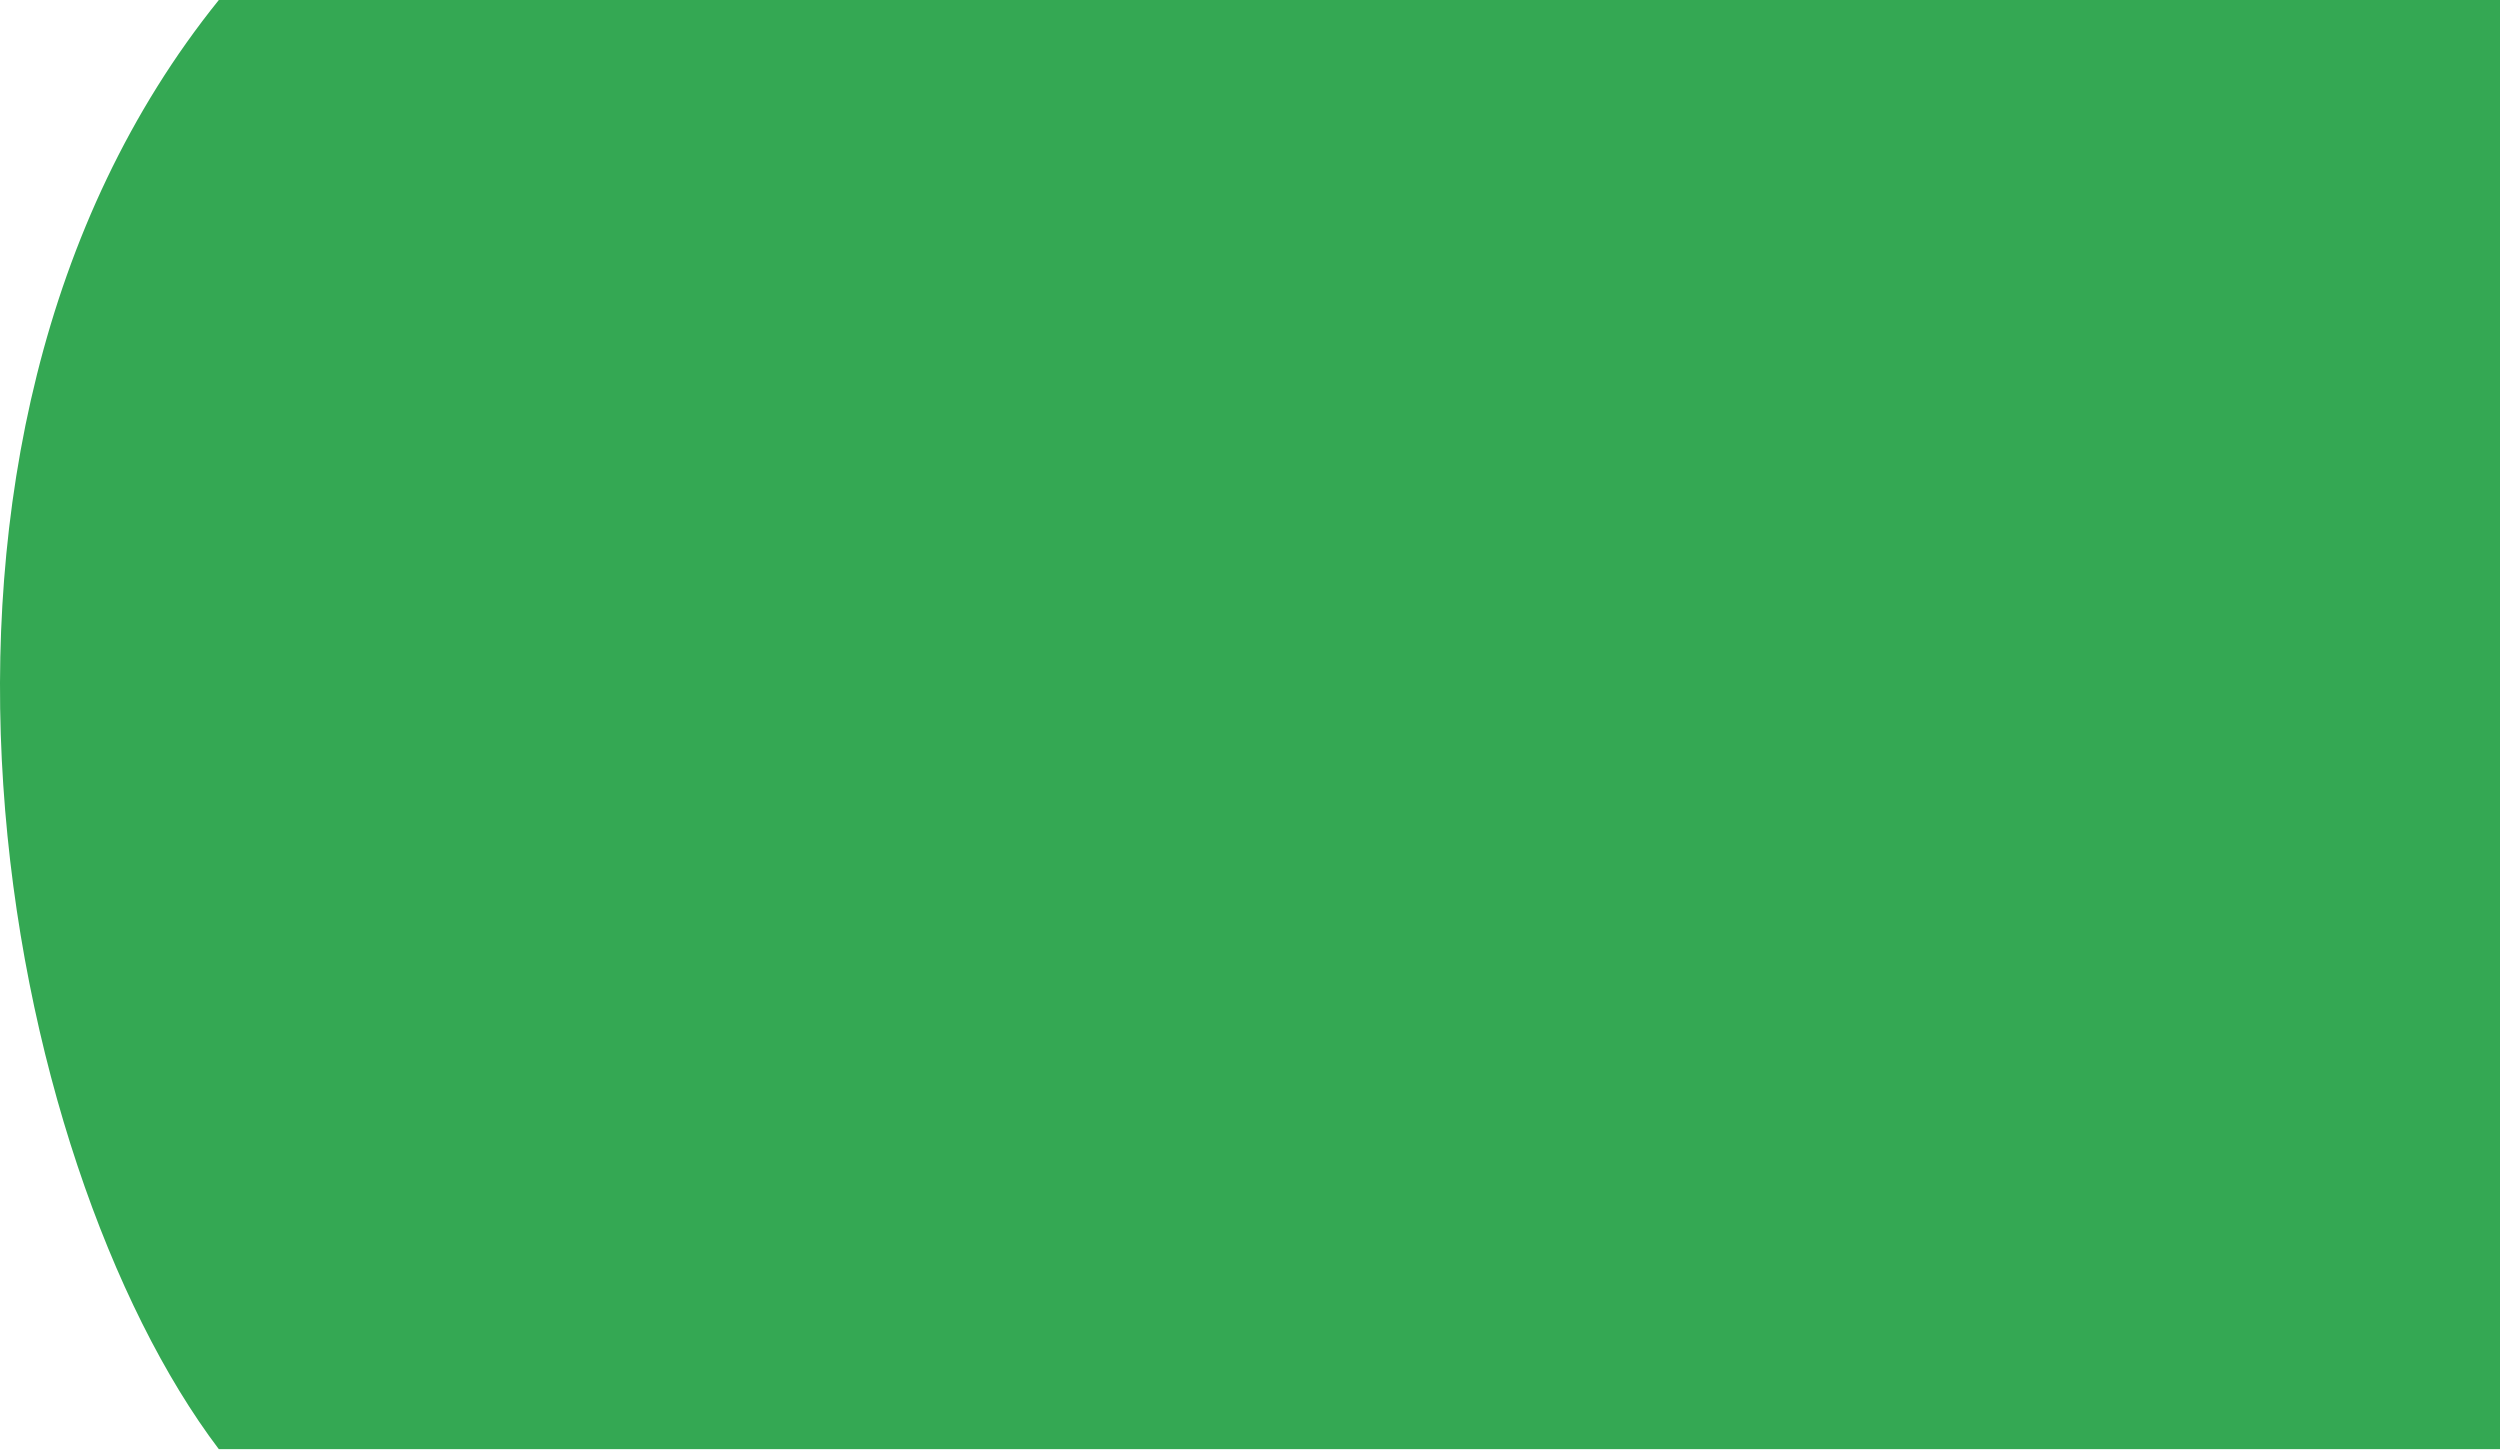
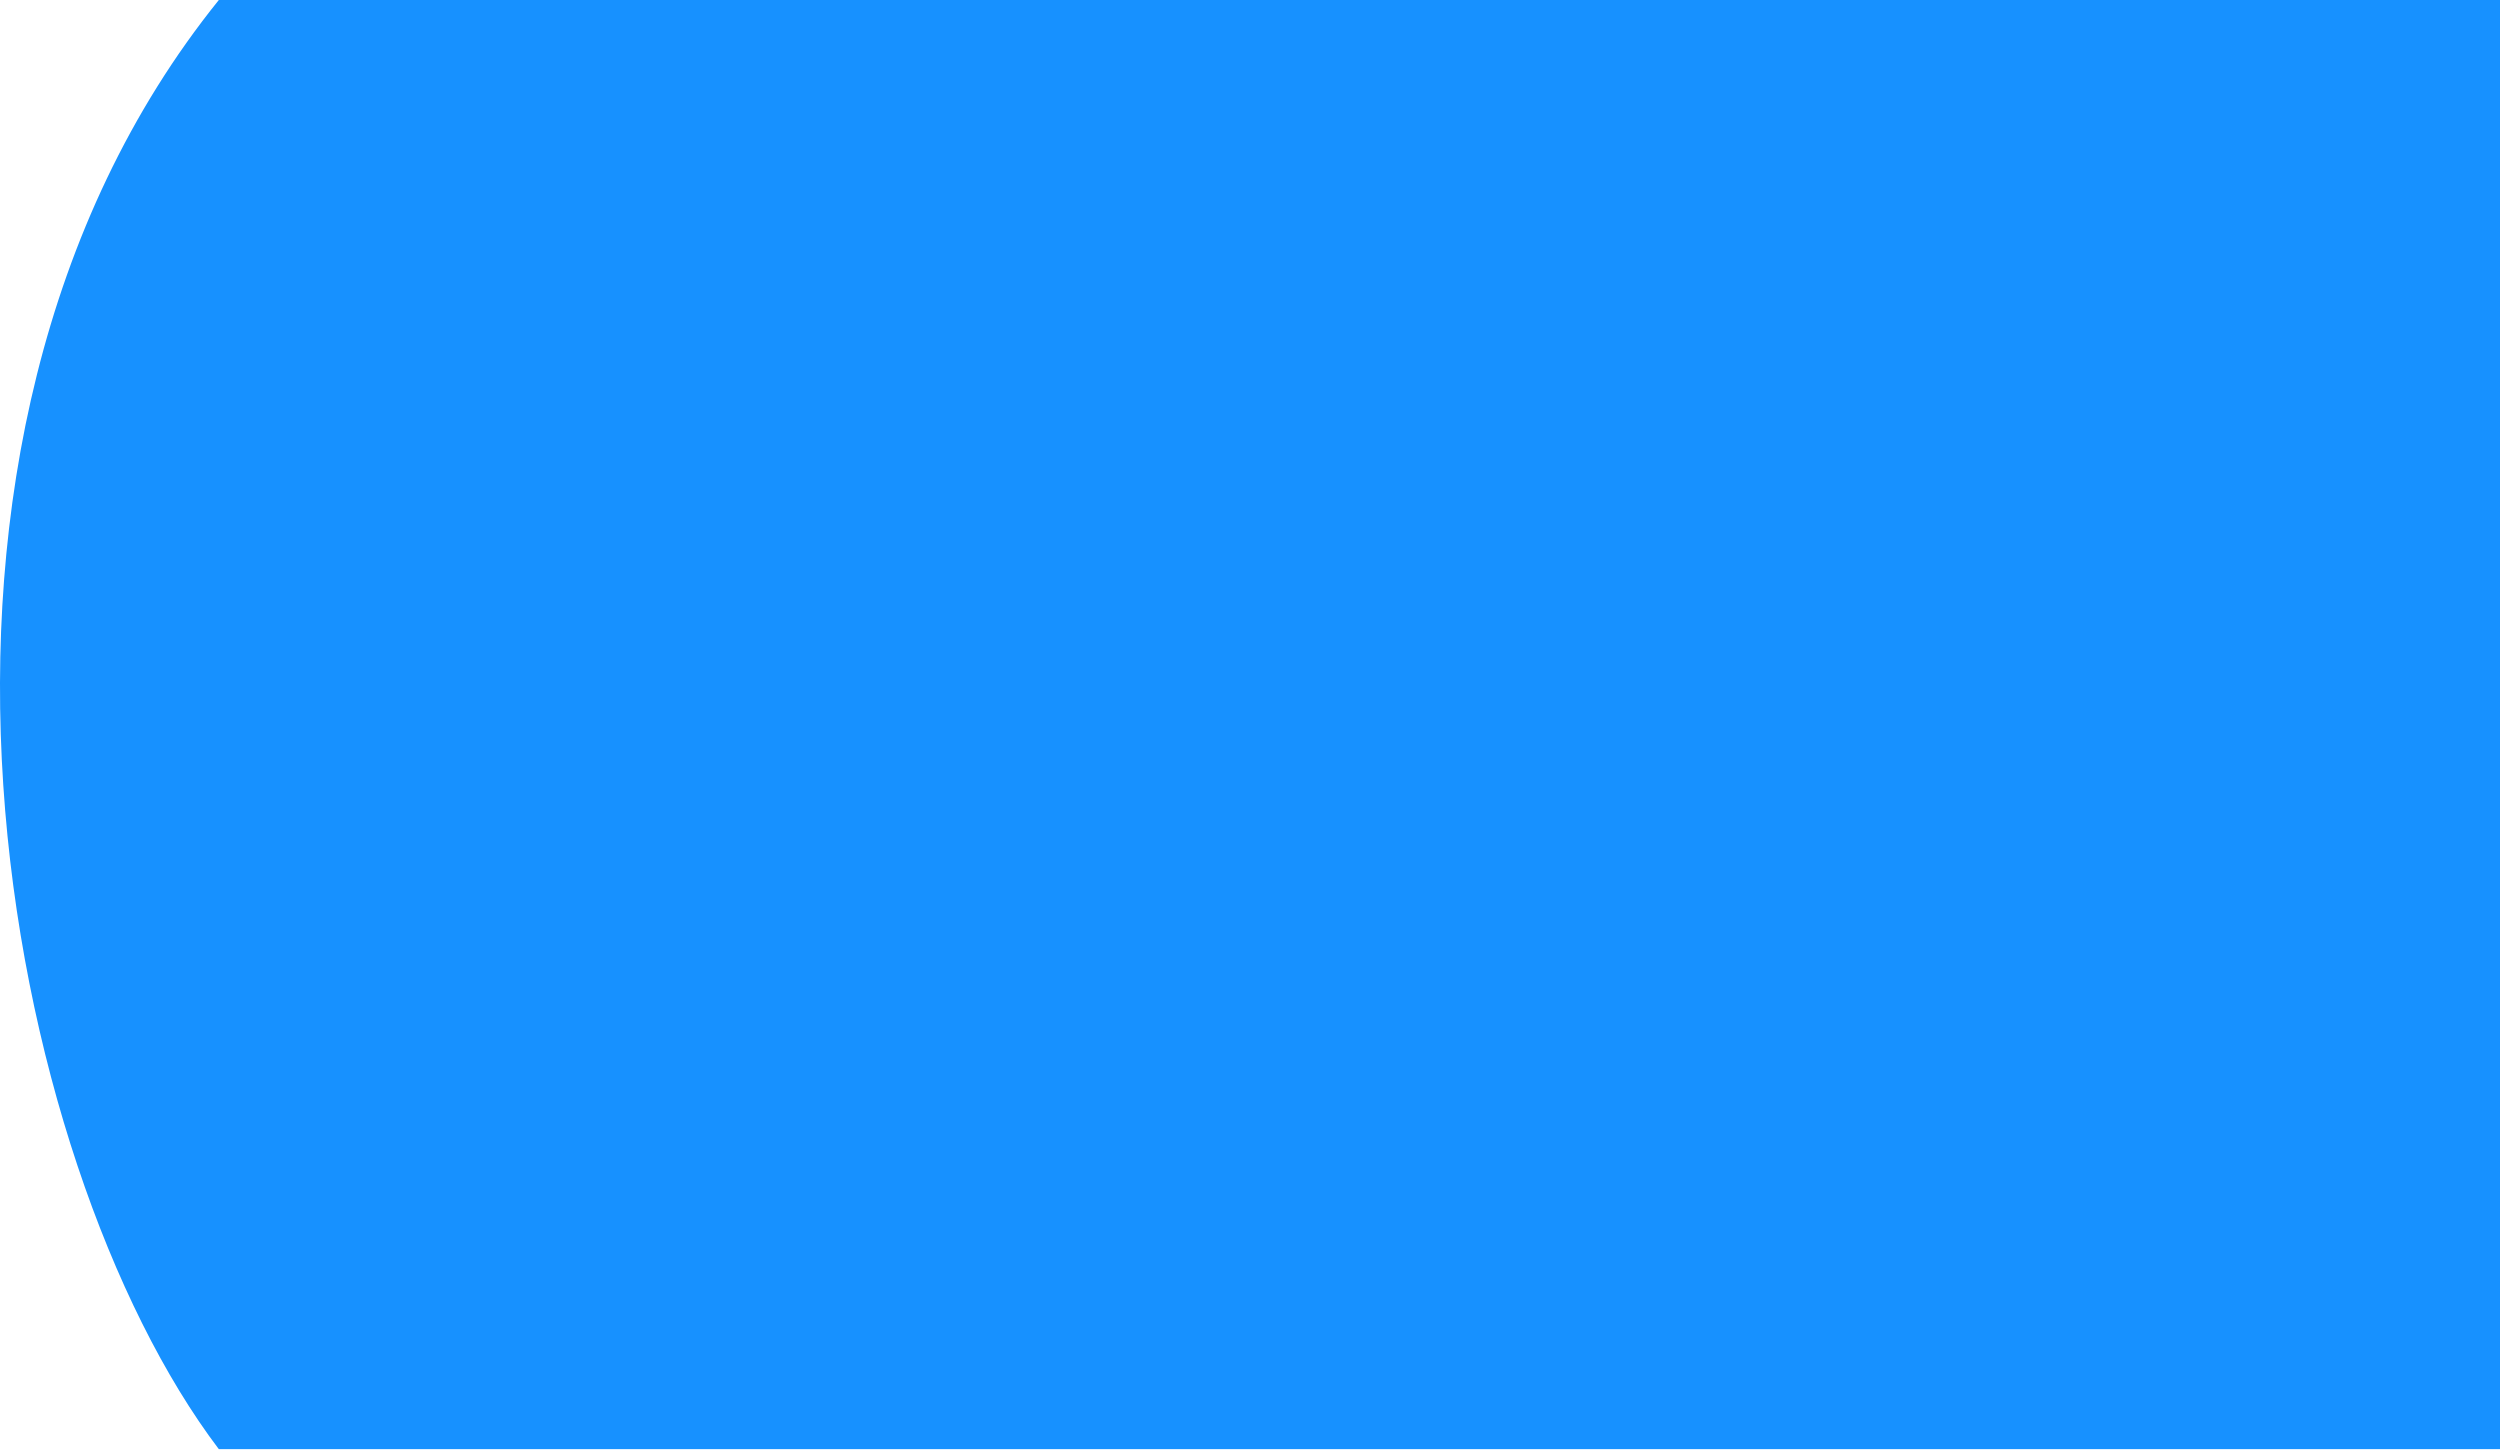
<svg xmlns="http://www.w3.org/2000/svg" width="659" height="382" viewBox="0 0 659 382" fill="none">
-   <path d="M659 0H57.684C-37.045 117.6 0.895 307 57.684 382H659V0Z" fill="#34A853" />
+   <path d="M659 0H57.684C-37.045 117.6 0.895 307 57.684 382H659V0Z" fill="#1791FF" />
</svg>
